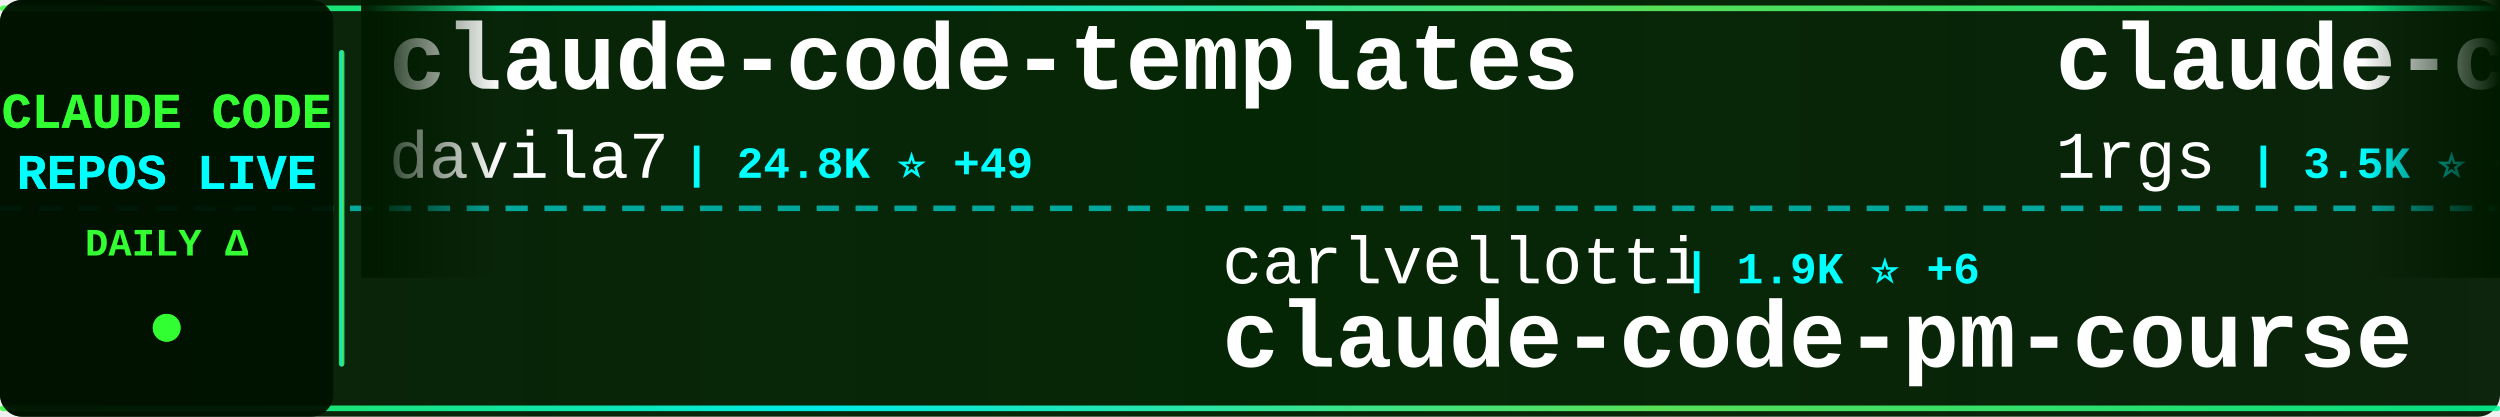
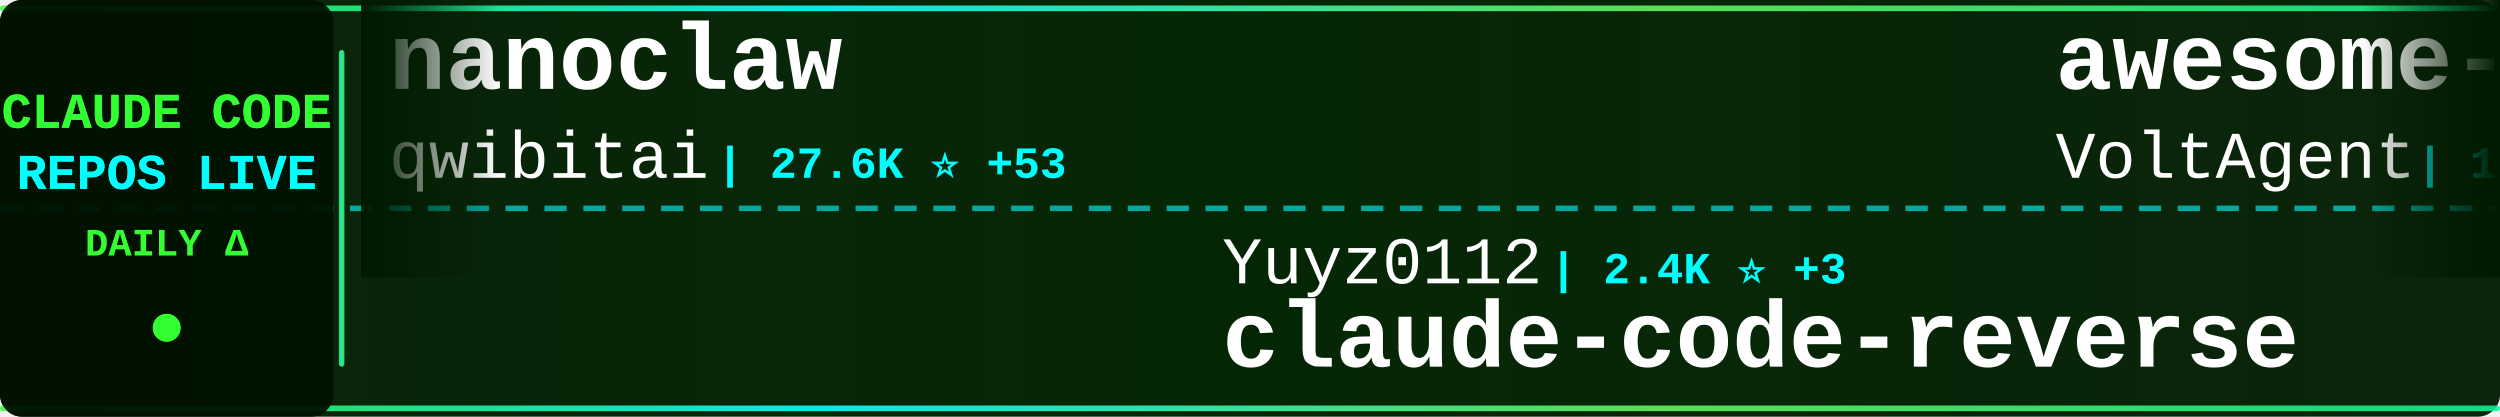
<svg xmlns="http://www.w3.org/2000/svg" width="900" height="150">
  <defs>
    <linearGradient id="tickerBg" x1="0%" y1="0%" x2="100%" y2="0%">
      <stop offset="0%" style="stop-color:#001a00;stop-opacity:0.95" />
      <stop offset="50%" style="stop-color:#002200;stop-opacity:0.98" />
      <stop offset="100%" style="stop-color:#001a00;stop-opacity:0.95" />
    </linearGradient>
    <linearGradient id="borderGrad" x1="0%" y1="0%" x2="100%" y2="0%">
      <stop offset="0%" style="stop-color:#33ff33;stop-opacity:0.85">
        <animate attributeName="stop-opacity" values="0.85;1;0.85" dur="2s" repeatCount="indefinite" />
      </stop>
      <stop offset="33%" style="stop-color:#00ffff;stop-opacity:0.9">
        <animate attributeName="stop-opacity" values="0.9;1;0.9" dur="2.2s" repeatCount="indefinite" />
      </stop>
      <stop offset="66%" style="stop-color:#66ff66;stop-opacity:0.85">
        <animate attributeName="stop-opacity" values="0.85;1;0.85" dur="1.8s" repeatCount="indefinite" />
      </stop>
      <stop offset="100%" style="stop-color:#00ff99;stop-opacity:0.85">
        <animate attributeName="stop-opacity" values="0.85;1;0.85" dur="2s" repeatCount="indefinite" />
      </stop>
    </linearGradient>
    <filter id="textGlow">
      <feGaussianBlur stdDeviation="0.1" result="coloredBlur" />
      <feMerge>
        <feMergeNode in="coloredBlur" />
        <feMergeNode in="SourceGraphic" />
      </feMerge>
    </filter>
    <filter id="metricGlow">
      <feGaussianBlur stdDeviation="0.2" result="coloredBlur" />
      <feMerge>
        <feMergeNode in="coloredBlur" />
        <feMergeNode in="SourceGraphic" />
      </feMerge>
    </filter>
    <linearGradient id="leftFade" x1="0%" y1="0%" x2="100%" y2="0%">
      <stop offset="0%" style="stop-color:#001a00;stop-opacity:1" />
      <stop offset="100%" style="stop-color:#001a00;stop-opacity:0" />
    </linearGradient>
    <linearGradient id="rightFade" x1="0%" y1="0%" x2="100%" y2="0%">
      <stop offset="0%" style="stop-color:#001a00;stop-opacity:0" />
      <stop offset="100%" style="stop-color:#001a00;stop-opacity:1" />
    </linearGradient>
  </defs>
  <rect width="900" height="150" fill="url(#tickerBg)" rx="8" />
  <rect x="0" y="2" width="900" height="2" fill="url(#borderGrad)" rx="1" />
  <rect x="0" y="146" width="900" height="2" fill="url(#borderGrad)" rx="1" />
  <line x1="0" y1="75" x2="900" y2="75" stroke="#00ffff" stroke-width="2" stroke-dasharray="8 6" opacity="0.6" />
  <rect x="0" y="0" width="120" height="150" fill="#001100" opacity="0.95" rx="8" />
  <text x="60" y="46" font-family="'Courier New', monospace" font-size="18" font-weight="bold" fill="#33ff33" text-anchor="middle" filter="url(#textGlow)">
    CLAUDE CODE
  </text>
  <text x="60" y="68" font-family="'Courier New', monospace" font-size="18" font-weight="bold" fill="#00ffff" text-anchor="middle" filter="url(#textGlow)">
    REPOS LIVE
  </text>
  <text x="60" y="92" font-family="'Courier New', monospace" font-size="14" font-weight="bold" fill="#33ff33" text-anchor="middle">
    DAILY Δ
  </text>
  <circle cx="60" cy="118" r="5" fill="#33ff33" filter="url(#metricGlow)">
    <animate attributeName="r" values="4;6;4" dur="1.5s" repeatCount="indefinite" />
    <animate attributeName="opacity" values="0.6;1;0.6" dur="1.5s" repeatCount="indefinite" />
  </circle>
  <rect x="122" y="18" width="2" height="114" fill="url(#borderGrad)" rx="1" />
  <clipPath id="tickerClip">
    <rect x="130" y="0" width="770" height="150" />
  </clipPath>
  <g clip-path="url(#tickerClip)">
    <g id="tickerItems">
      <animateTransform attributeName="transform" attributeType="XML" type="translate" from="0 0" to="-3000 0" dur="54s" repeatCount="indefinite" />
      <g transform="translate(0, 0)">
-         <text x="140" y="32" font-family="'Courier New', monospace" font-size="34" font-weight="bold" fill="#ffffff">claude-code-templates</text>
-         <text x="140" y="64" font-family="'Courier New', monospace" font-size="24" font-weight="normal" fill="#ffffff" opacity="1.0">davila7</text>
-         <text x="246" y="64" font-family="'Courier New', monospace" font-size="16" font-weight="bold" fill="#00ffff"> | 24.8K ⭐ +49</text>
+         <text x="140" y="32" font-family="'Courier New', monospace" font-size="34" font-weight="bold" fill="#ffffff">nanoclaw</text>
+         <text x="140" y="64" font-family="'Courier New', monospace" font-size="24" font-weight="normal" fill="#ffffff" opacity="1.0">qwibitai</text>
+         <text x="258" y="64" font-family="'Courier New', monospace" font-size="16" font-weight="bold" fill="#00ffff"> | 27.6K ⭐ +53</text>
      </g>
      <g transform="translate(300, 0)">
-         <text x="140" y="102" font-family="'Courier New', monospace" font-size="24" font-weight="normal" fill="#ffffff" opacity="1.0">carlvellotti</text>
-         <text x="306" y="102" font-family="'Courier New', monospace" font-size="16" font-weight="bold" fill="#00ffff"> | 1.9K ⭐ +6</text>
-         <text x="140" y="132" font-family="'Courier New', monospace" font-size="34" font-weight="bold" fill="#ffffff">claude-code-pm-course</text>
+         <text x="140" y="102" font-family="'Courier New', monospace" font-size="24" font-weight="normal" fill="#ffffff" opacity="1.0">Yuyz0112</text>
+         <text x="258" y="102" font-family="'Courier New', monospace" font-size="16" font-weight="bold" fill="#00ffff"> | 2.4K ⭐ +3</text>
+         <text x="140" y="132" font-family="'Courier New', monospace" font-size="34" font-weight="bold" fill="#ffffff">claude-code-reverse</text>
      </g>
      <g transform="translate(600, 0)">
-         <text x="140" y="32" font-family="'Courier New', monospace" font-size="34" font-weight="bold" fill="#ffffff">claude-code-proxy</text>
-         <text x="140" y="64" font-family="'Courier New', monospace" font-size="24" font-weight="normal" fill="#ffffff" opacity="1.0">1rgs</text>
-         <text x="210" y="64" font-family="'Courier New', monospace" font-size="16" font-weight="bold" fill="#00ffff"> | 3.5K ⭐ +8</text>
+         <text x="140" y="32" font-family="'Courier New', monospace" font-size="34" font-weight="bold" fill="#ffffff">awesome-claude-code-suba...</text>
+         <text x="140" y="64" font-family="'Courier New', monospace" font-size="24" font-weight="normal" fill="#ffffff" opacity="1.0">VoltAgent</text>
+         <text x="270" y="64" font-family="'Courier New', monospace" font-size="16" font-weight="bold" fill="#00ffff"> | 17.9K ⭐ +96</text>
      </g>
      <g transform="translate(900, 0)">
-         <text x="140" y="102" font-family="'Courier New', monospace" font-size="24" font-weight="normal" fill="#ffffff" opacity="1.0">Yeachan-Heo</text>
-         <text x="294" y="102" font-family="'Courier New', monospace" font-size="16" font-weight="bold" fill="#00ffff"> | 30.4K ⭐ +259</text>
-         <text x="140" y="132" font-family="'Courier New', monospace" font-size="34" font-weight="bold" fill="#ffffff">oh-my-claudecode</text>
+         <text x="140" y="102" font-family="'Courier New', monospace" font-size="24" font-weight="normal" fill="#ffffff" opacity="1.0">feiskyer</text>
+         <text x="258" y="102" font-family="'Courier New', monospace" font-size="16" font-weight="bold" fill="#00ffff"> | 1.4K ⭐</text>
+         <text x="140" y="132" font-family="'Courier New', monospace" font-size="34" font-weight="bold" fill="#ffffff">claude-code-settings</text>
      </g>
      <g transform="translate(1200, 0)">
+         <text x="140" y="32" font-family="'Courier New', monospace" font-size="34" font-weight="bold" fill="#ffffff">claude-task-master</text>
+         <text x="140" y="64" font-family="'Courier New', monospace" font-size="24" font-weight="normal" fill="#ffffff" opacity="1.0">eyaltoledano</text>
+         <text x="306" y="64" font-family="'Courier New', monospace" font-size="16" font-weight="bold" fill="#00ffff"> | 26.6K ⭐ +22</text>
+       </g>
+       <g transform="translate(1500, 0)">
+         <text x="140" y="102" font-family="'Courier New', monospace" font-size="24" font-weight="normal" fill="#ffffff" opacity="1.0">diet103</text>
+         <text x="246" y="102" font-family="'Courier New', monospace" font-size="16" font-weight="bold" fill="#00ffff"> | 9.5K ⭐ +17</text>
+         <text x="140" y="132" font-family="'Courier New', monospace" font-size="34" font-weight="bold" fill="#ffffff">claude-code-infrastructu...</text>
+       </g>
+       <g transform="translate(1800, 0)">
+         <text x="140" y="32" font-family="'Courier New', monospace" font-size="34" font-weight="bold" fill="#ffffff">free-claude-code</text>
+         <text x="140" y="64" font-family="'Courier New', monospace" font-size="24" font-weight="normal" fill="#ffffff" opacity="1.0">Alishahryar1</text>
+         <text x="306" y="64" font-family="'Courier New', monospace" font-size="16" font-weight="bold" fill="#00ffff"> | 2.0K ⭐ +15</text>
+       </g>
+       <g transform="translate(2100, 0)">
+         <text x="140" y="102" font-family="'Courier New', monospace" font-size="24" font-weight="normal" fill="#ffffff" opacity="1.0">Cranot</text>
+         <text x="234" y="102" font-family="'Courier New', monospace" font-size="16" font-weight="bold" fill="#00ffff"> | 2.6K ⭐ +2</text>
+         <text x="140" y="132" font-family="'Courier New', monospace" font-size="34" font-weight="bold" fill="#ffffff">claude-code-guide</text>
+       </g>
+       <g transform="translate(2400, 0)">
        <text x="140" y="32" font-family="'Courier New', monospace" font-size="34" font-weight="bold" fill="#ffffff">claude-code-source</text>
        <text x="140" y="64" font-family="'Courier New', monospace" font-size="24" font-weight="normal" fill="#ffffff" opacity="1.0">AprilNEA</text>
        <text x="258" y="64" font-family="'Courier New', monospace" font-size="16" font-weight="bold" fill="#00ffff"> | 372 ⭐</text>
      </g>
-       <g transform="translate(1500, 0)">
-         <text x="140" y="102" font-family="'Courier New', monospace" font-size="24" font-weight="normal" fill="#ffffff" opacity="1.0">RichardAtCT</text>
-         <text x="294" y="102" font-family="'Courier New', monospace" font-size="16" font-weight="bold" fill="#00ffff"> | 2.5K ⭐ +6</text>
-         <text x="140" y="132" font-family="'Courier New', monospace" font-size="34" font-weight="bold" fill="#ffffff">claude-code-telegram</text>
-       </g>
-       <g transform="translate(1800, 0)">
-         <text x="140" y="32" font-family="'Courier New', monospace" font-size="34" font-weight="bold" fill="#ffffff">claude-code-book</text>
-         <text x="140" y="64" font-family="'Courier New', monospace" font-size="24" font-weight="normal" fill="#ffffff" opacity="1.0">lintsinghua</text>
-         <text x="294" y="64" font-family="'Courier New', monospace" font-size="16" font-weight="bold" fill="#00ffff"> | 2.9K ⭐ +28</text>
-       </g>
-       <g transform="translate(2100, 0)">
-         <text x="140" y="102" font-family="'Courier New', monospace" font-size="24" font-weight="normal" fill="#ffffff" opacity="1.0">Piebald-AI</text>
-         <text x="282" y="102" font-family="'Courier New', monospace" font-size="16" font-weight="bold" fill="#00ffff"> | 9.2K ⭐ +48</text>
-         <text x="140" y="132" font-family="'Courier New', monospace" font-size="34" font-weight="bold" fill="#ffffff">claude-code-system-promp...</text>
-       </g>
-       <g transform="translate(2400, 0)">
-         <text x="140" y="32" font-family="'Courier New', monospace" font-size="34" font-weight="bold" fill="#ffffff">edmunds-claude-code</text>
-         <text x="140" y="64" font-family="'Courier New', monospace" font-size="24" font-weight="normal" fill="#ffffff" opacity="1.0">edmund-io</text>
-         <text x="270" y="64" font-family="'Courier New', monospace" font-size="16" font-weight="bold" fill="#00ffff"> | 1.4K ⭐</text>
-       </g>
      <g transform="translate(2700, 0)">
-         <text x="140" y="102" font-family="'Courier New', monospace" font-size="24" font-weight="normal" fill="#ffffff" opacity="1.0">luyao618</text>
-         <text x="258" y="102" font-family="'Courier New', monospace" font-size="16" font-weight="bold" fill="#00ffff"> | 1.2K ⭐ +10</text>
-         <text x="140" y="132" font-family="'Courier New', monospace" font-size="34" font-weight="bold" fill="#ffffff">Claude-Code-Source-Study</text>
+         <text x="140" y="102" font-family="'Courier New', monospace" font-size="24" font-weight="normal" fill="#ffffff" opacity="1.0">ChinaSiro</text>
+         <text x="270" y="102" font-family="'Courier New', monospace" font-size="16" font-weight="bold" fill="#00ffff"> | 9.0K ⭐ +19</text>
+         <text x="140" y="132" font-family="'Courier New', monospace" font-size="34" font-weight="bold" fill="#ffffff">claude-code-sourcemap</text>
      </g>
      <g transform="translate(3000, 0)">
-         <text x="140" y="32" font-family="'Courier New', monospace" font-size="34" font-weight="bold" fill="#ffffff">claude-code-templates</text>
-         <text x="140" y="64" font-family="'Courier New', monospace" font-size="24" font-weight="normal" fill="#ffffff" opacity="1.0">davila7</text>
-         <text x="246" y="64" font-family="'Courier New', monospace" font-size="16" font-weight="bold" fill="#00ffff"> | 24.8K ⭐ +49</text>
+         <text x="140" y="32" font-family="'Courier New', monospace" font-size="34" font-weight="bold" fill="#ffffff">nanoclaw</text>
+         <text x="140" y="64" font-family="'Courier New', monospace" font-size="24" font-weight="normal" fill="#ffffff" opacity="1.0">qwibitai</text>
+         <text x="258" y="64" font-family="'Courier New', monospace" font-size="16" font-weight="bold" fill="#00ffff"> | 27.6K ⭐ +53</text>
      </g>
      <g transform="translate(3300, 0)">
-         <text x="140" y="102" font-family="'Courier New', monospace" font-size="24" font-weight="normal" fill="#ffffff" opacity="1.0">carlvellotti</text>
-         <text x="306" y="102" font-family="'Courier New', monospace" font-size="16" font-weight="bold" fill="#00ffff"> | 1.9K ⭐ +6</text>
-         <text x="140" y="132" font-family="'Courier New', monospace" font-size="34" font-weight="bold" fill="#ffffff">claude-code-pm-course</text>
+         <text x="140" y="102" font-family="'Courier New', monospace" font-size="24" font-weight="normal" fill="#ffffff" opacity="1.0">Yuyz0112</text>
+         <text x="258" y="102" font-family="'Courier New', monospace" font-size="16" font-weight="bold" fill="#00ffff"> | 2.4K ⭐ +3</text>
+         <text x="140" y="132" font-family="'Courier New', monospace" font-size="34" font-weight="bold" fill="#ffffff">claude-code-reverse</text>
      </g>
      <g transform="translate(3600, 0)">
-         <text x="140" y="32" font-family="'Courier New', monospace" font-size="34" font-weight="bold" fill="#ffffff">claude-code-proxy</text>
-         <text x="140" y="64" font-family="'Courier New', monospace" font-size="24" font-weight="normal" fill="#ffffff" opacity="1.0">1rgs</text>
-         <text x="210" y="64" font-family="'Courier New', monospace" font-size="16" font-weight="bold" fill="#00ffff"> | 3.5K ⭐ +8</text>
+         <text x="140" y="32" font-family="'Courier New', monospace" font-size="34" font-weight="bold" fill="#ffffff">awesome-claude-code-suba...</text>
+         <text x="140" y="64" font-family="'Courier New', monospace" font-size="24" font-weight="normal" fill="#ffffff" opacity="1.0">VoltAgent</text>
+         <text x="270" y="64" font-family="'Courier New', monospace" font-size="16" font-weight="bold" fill="#00ffff"> | 17.9K ⭐ +96</text>
      </g>
      <g transform="translate(3900, 0)">
-         <text x="140" y="102" font-family="'Courier New', monospace" font-size="24" font-weight="normal" fill="#ffffff" opacity="1.0">Yeachan-Heo</text>
-         <text x="294" y="102" font-family="'Courier New', monospace" font-size="16" font-weight="bold" fill="#00ffff"> | 30.4K ⭐ +259</text>
-         <text x="140" y="132" font-family="'Courier New', monospace" font-size="34" font-weight="bold" fill="#ffffff">oh-my-claudecode</text>
+         <text x="140" y="102" font-family="'Courier New', monospace" font-size="24" font-weight="normal" fill="#ffffff" opacity="1.0">feiskyer</text>
+         <text x="258" y="102" font-family="'Courier New', monospace" font-size="16" font-weight="bold" fill="#00ffff"> | 1.4K ⭐</text>
+         <text x="140" y="132" font-family="'Courier New', monospace" font-size="34" font-weight="bold" fill="#ffffff">claude-code-settings</text>
      </g>
    </g>
  </g>
  <rect x="130" y="0" width="50" height="100" fill="url(#leftFade)" />
  <rect x="850" y="0" width="50" height="100" fill="url(#rightFade)" />
</svg>
